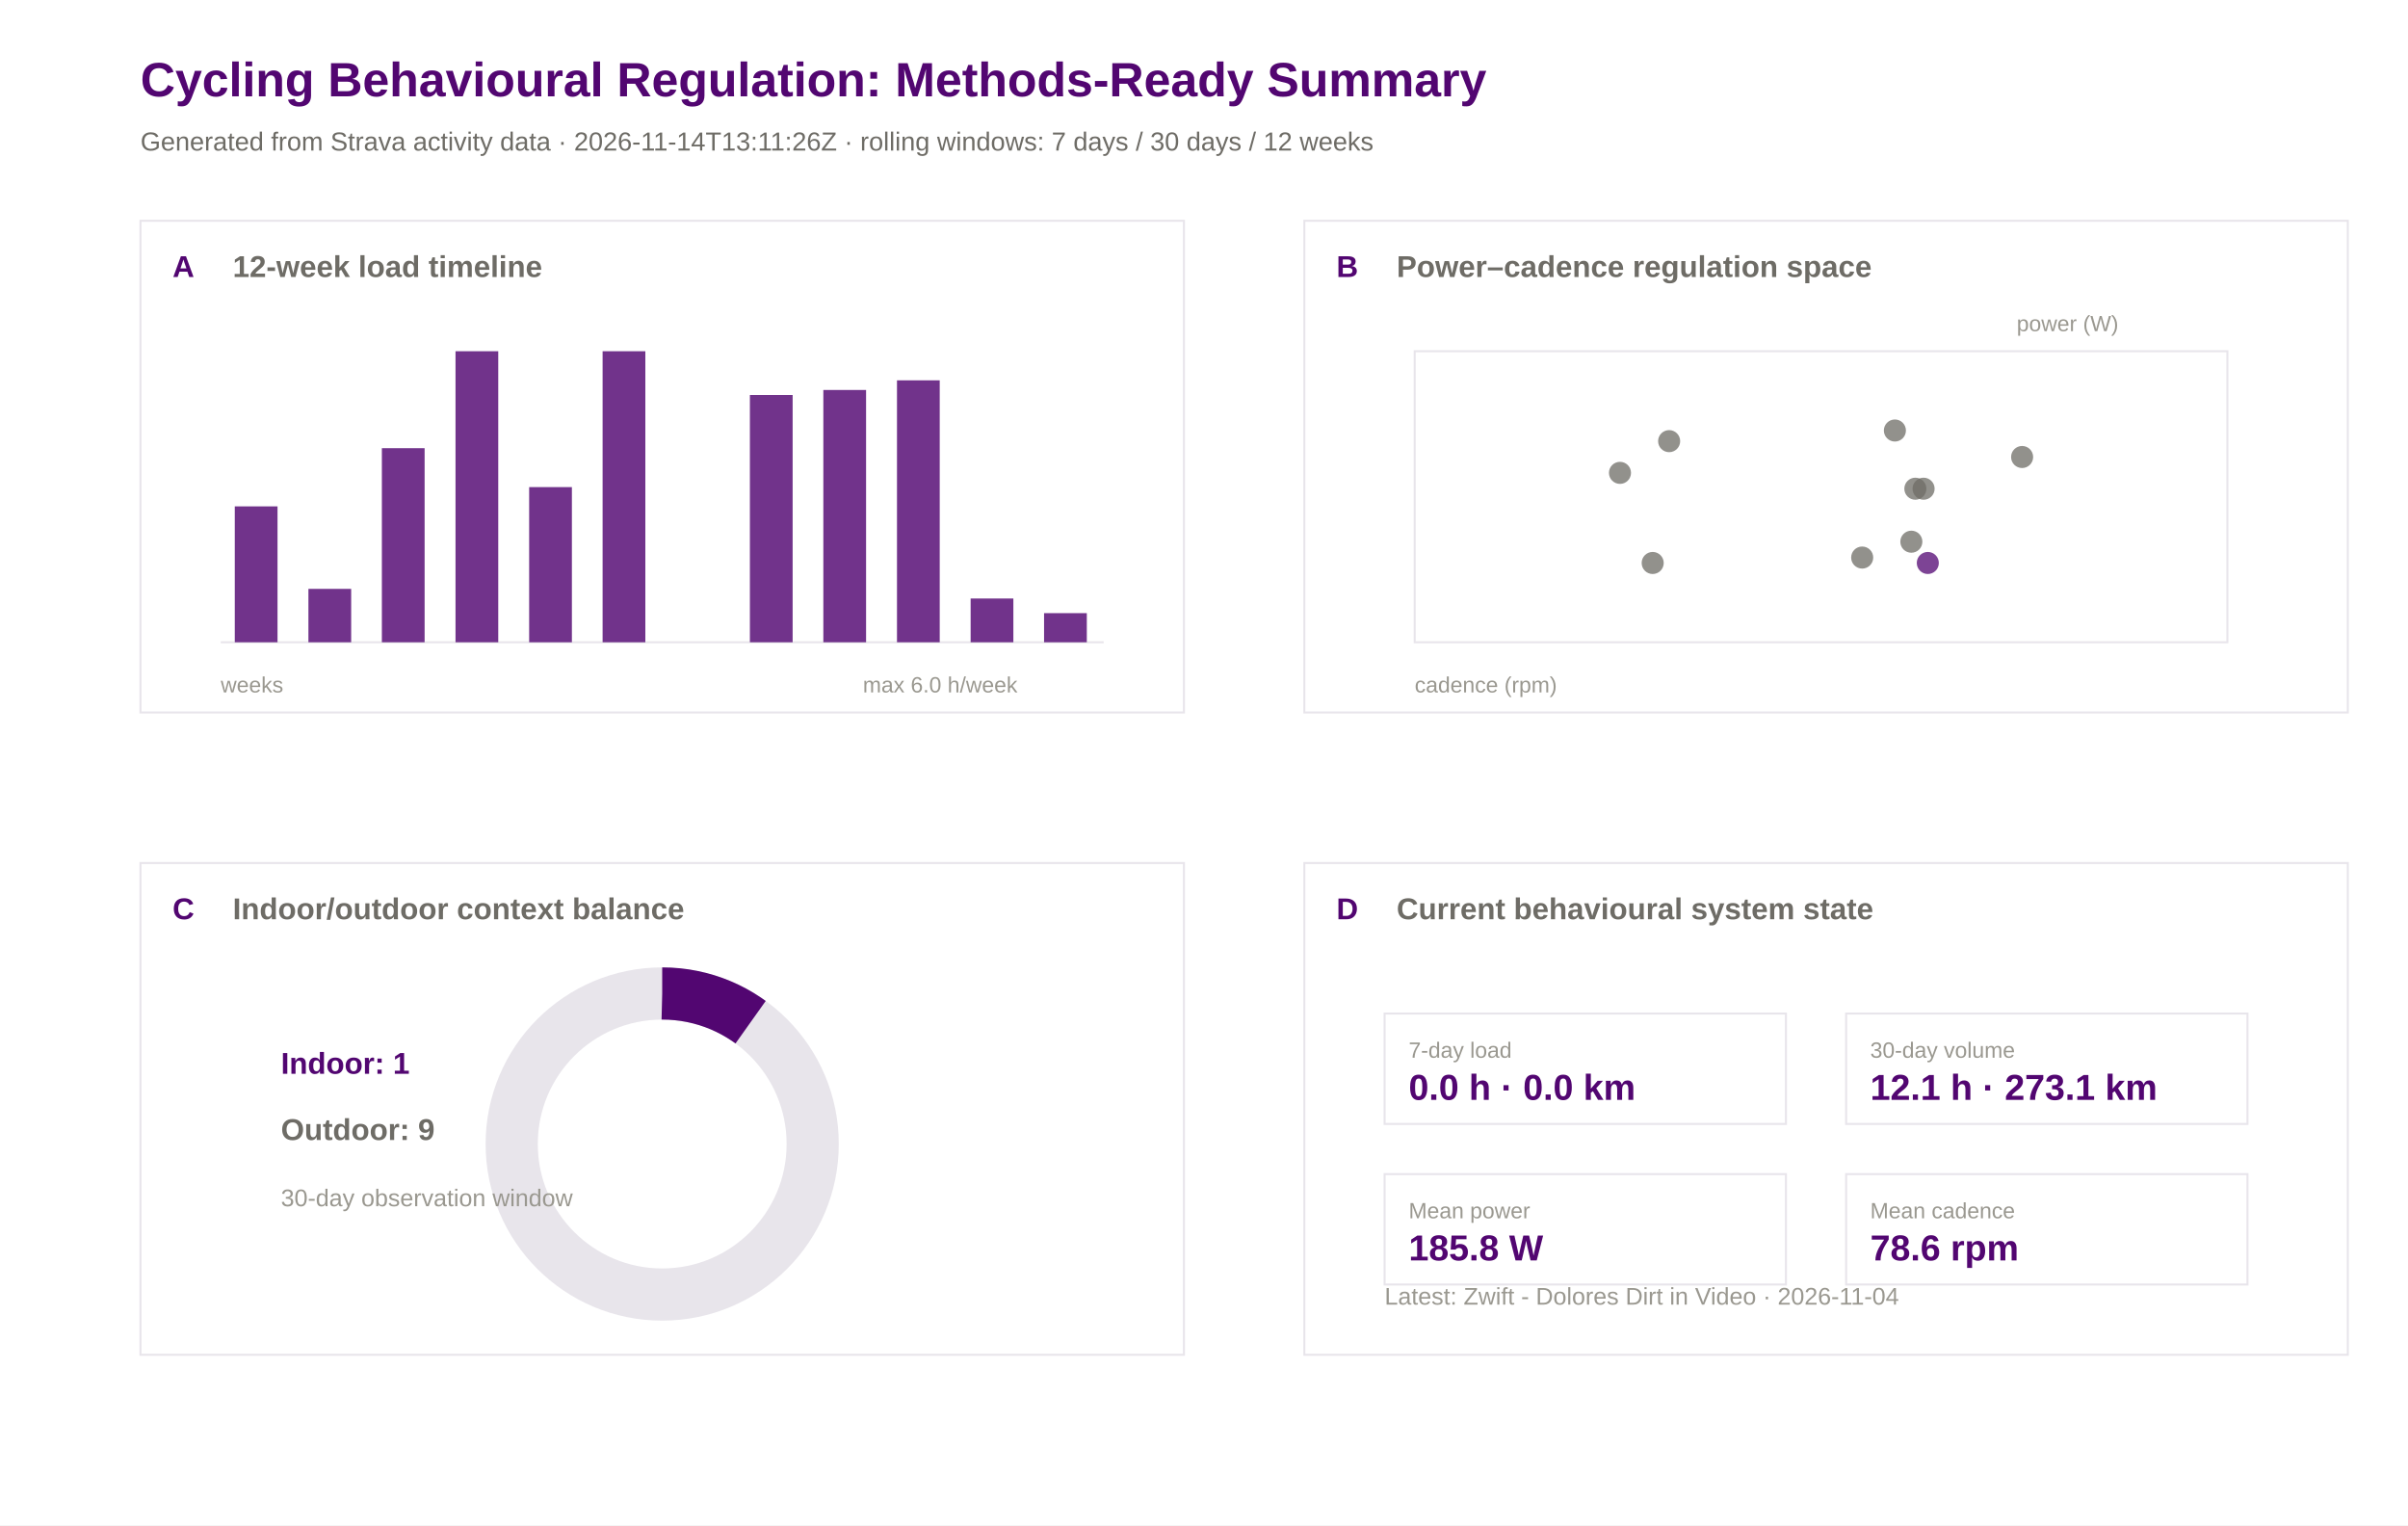
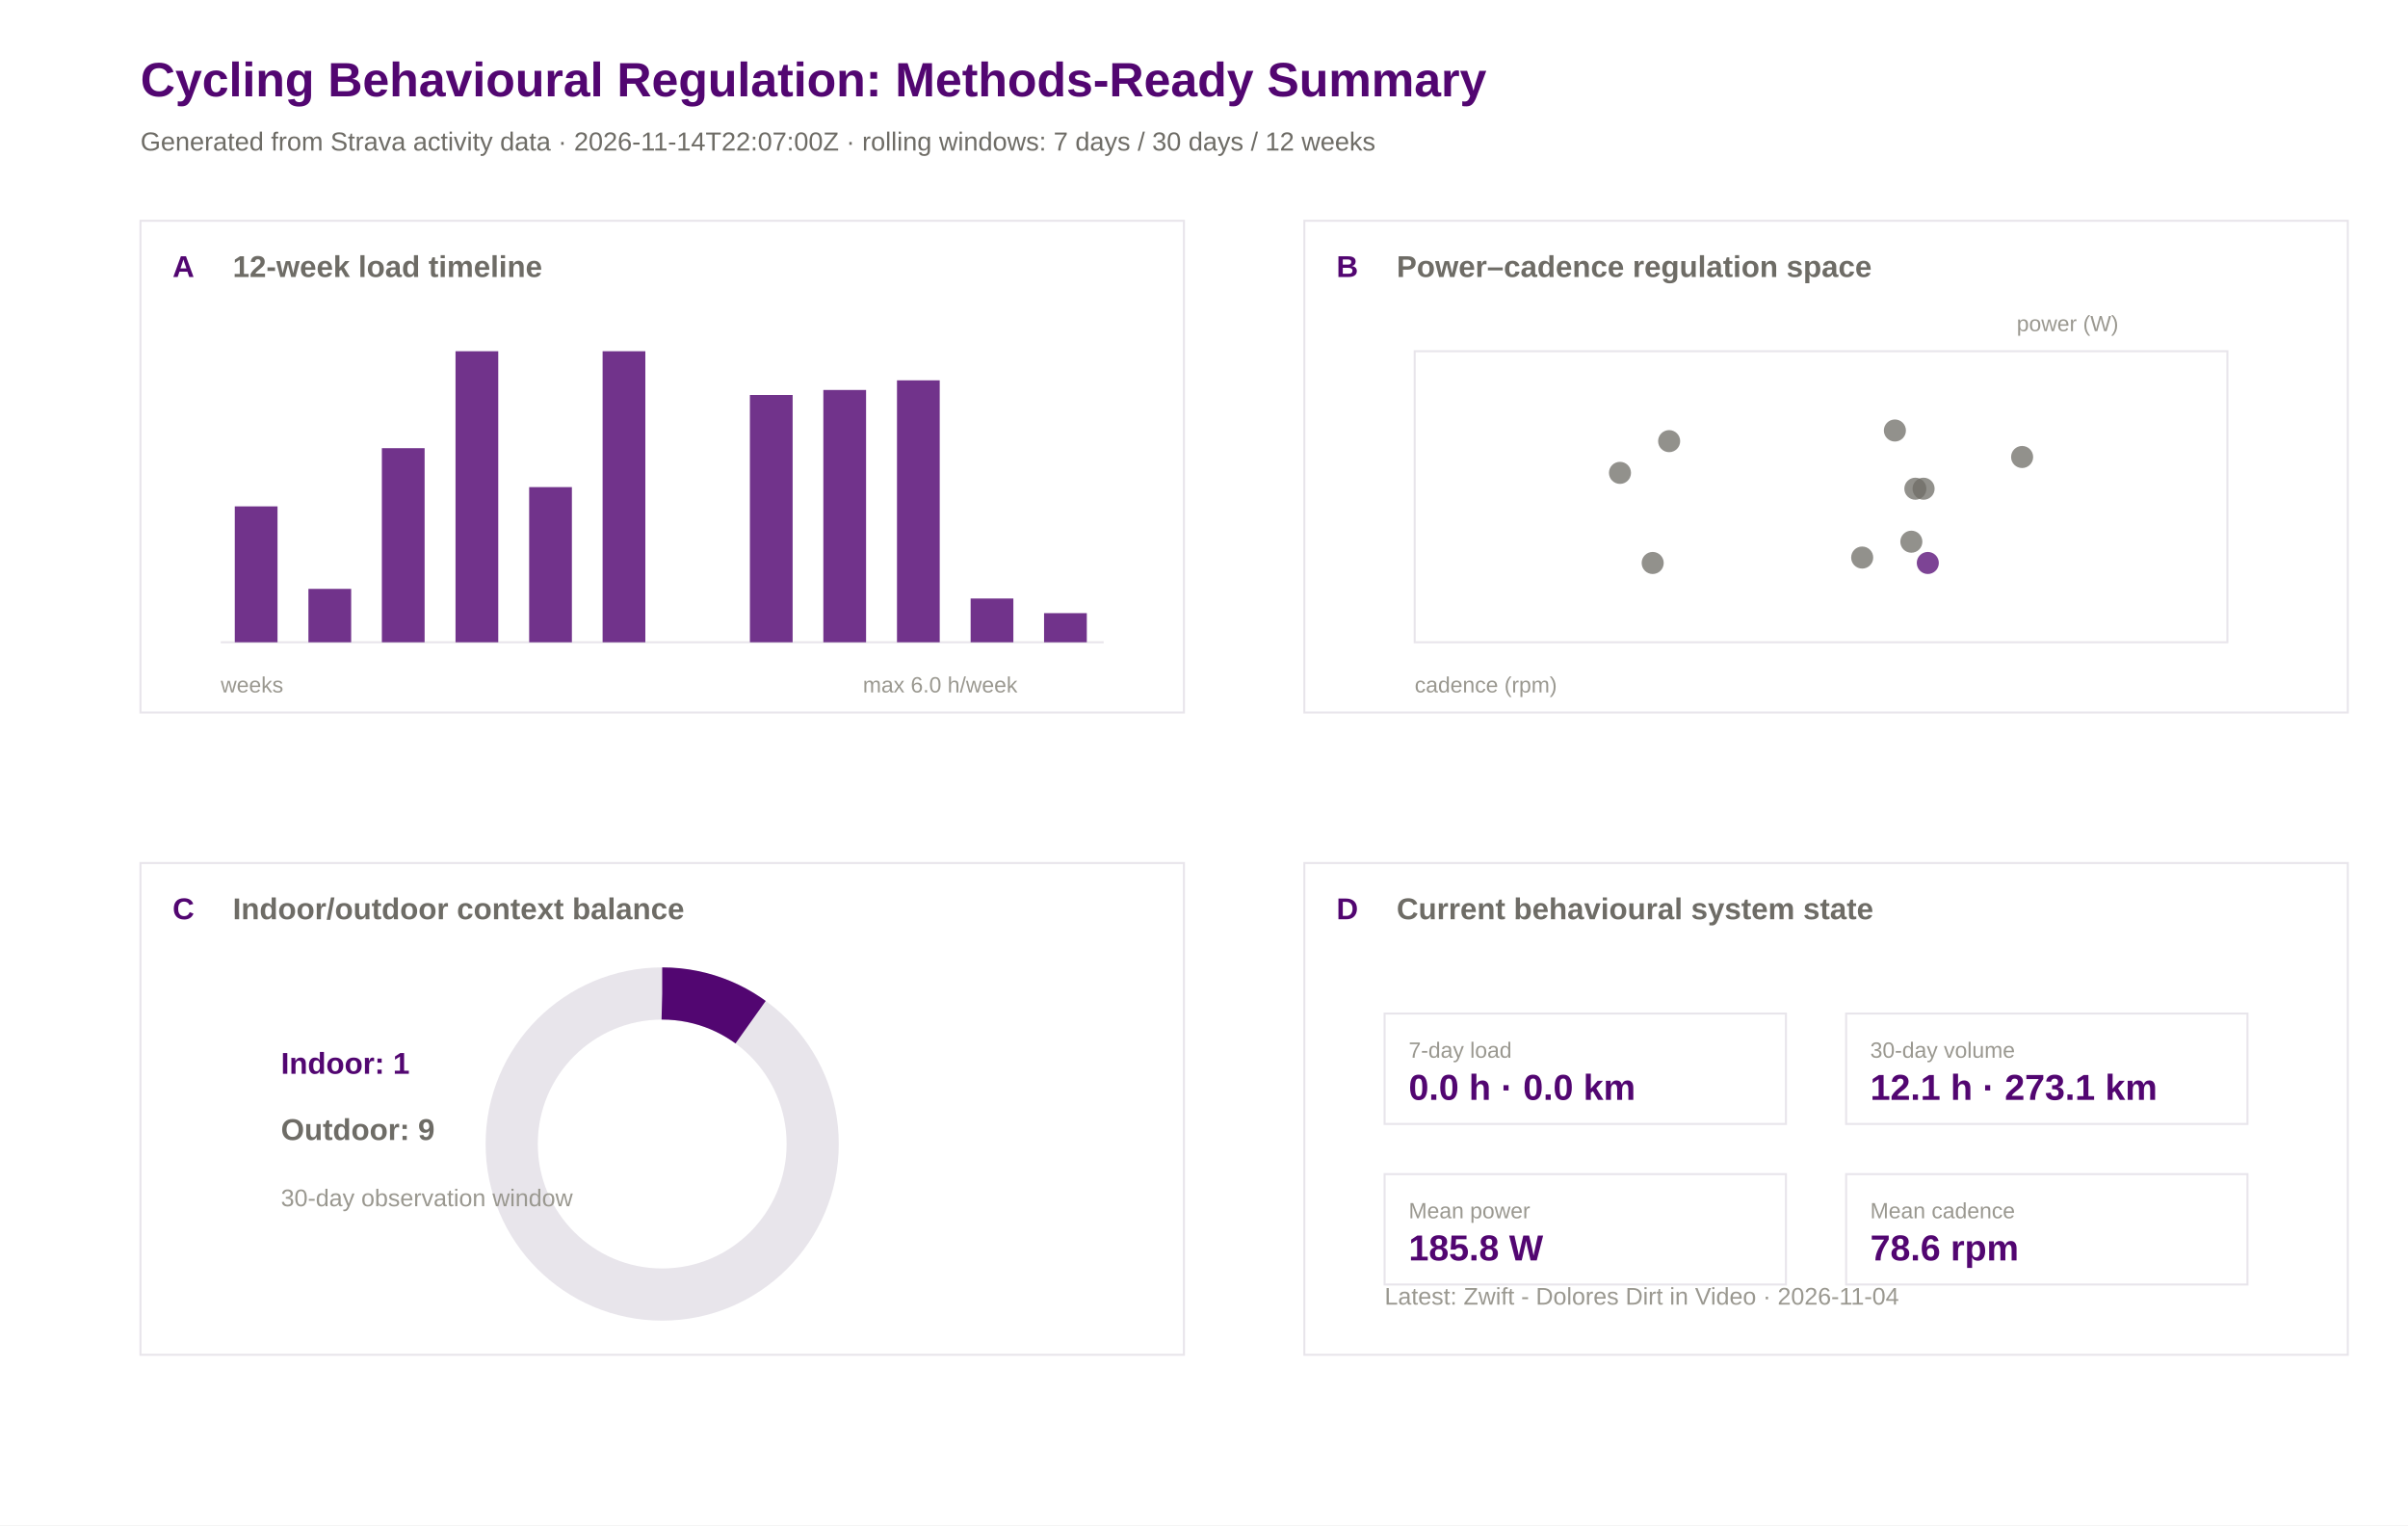
<svg xmlns="http://www.w3.org/2000/svg" width="1200" height="760" viewBox="0 0 1200 760">
  <rect width="100%" height="100%" fill="#ffffff" />
  <text x="70.0" y="48.0" font-family="Arial" font-size="24" font-weight="600" fill="#520671">Cycling Behavioural Regulation: Methods-Ready Summary</text>
-   <text x="70.0" y="75.0" font-family="Arial" font-size="13" font-weight="400" fill="#6e6c66">Generated from Strava activity data · 2026-11-14T13:11:26Z · rolling windows: 7 days / 30 days / 12 weeks</text>
+   <text x="70.0" y="75.0" font-family="Arial" font-size="13" font-weight="400" fill="#6e6c66">Generated from Strava activity data · 2026-11-14T22:07:00Z · rolling windows: 7 days / 30 days / 12 weeks</text>
  <rect x="70" y="110" width="520" height="245" fill="#ffffff" stroke="#e8e5eb" stroke-width="1" />
  <text x="86.0" y="138.0" font-family="Arial" font-size="15" font-weight="600" fill="#520671">A</text>
  <text x="116.0" y="138.0" font-family="Arial" font-size="15" font-weight="600" fill="#6e6c66">12-week load timeline</text>
  <rect x="650" y="110" width="520" height="245" fill="#ffffff" stroke="#e8e5eb" stroke-width="1" />
  <text x="666.0" y="138.0" font-family="Arial" font-size="15" font-weight="600" fill="#520671">B</text>
  <text x="696.0" y="138.0" font-family="Arial" font-size="15" font-weight="600" fill="#6e6c66">Power–cadence regulation space</text>
  <rect x="70" y="430" width="520" height="245" fill="#ffffff" stroke="#e8e5eb" stroke-width="1" />
  <text x="86.0" y="458.0" font-family="Arial" font-size="15" font-weight="600" fill="#520671">C</text>
  <text x="116.0" y="458.0" font-family="Arial" font-size="15" font-weight="600" fill="#6e6c66">Indoor/outdoor context balance</text>
  <rect x="650" y="430" width="520" height="245" fill="#ffffff" stroke="#e8e5eb" stroke-width="1" />
  <text x="666.0" y="458.0" font-family="Arial" font-size="15" font-weight="600" fill="#520671">D</text>
  <text x="696.0" y="458.0" font-family="Arial" font-size="15" font-weight="600" fill="#6e6c66">Current behavioural system state</text>
  <line x1="110" y1="320" x2="550" y2="320" stroke="#e8e5eb" />
  <rect x="117.0" y="252.3" width="21.3" height="67.7" fill="#520671" opacity="0.82" />
  <rect x="153.7" y="293.4" width="21.3" height="26.6" fill="#520671" opacity="0.82" />
  <rect x="190.3" y="223.3" width="21.3" height="96.7" fill="#520671" opacity="0.82" />
  <rect x="227.0" y="175.0" width="21.3" height="145.0" fill="#520671" opacity="0.82" />
  <rect x="263.7" y="242.7" width="21.3" height="77.3" fill="#520671" opacity="0.82" />
  <rect x="300.3" y="175.0" width="21.3" height="145.0" fill="#520671" opacity="0.82" />
  <rect x="337.0" y="320.0" width="21.3" height="0.0" fill="#520671" opacity="0.82" />
  <rect x="373.7" y="196.8" width="21.3" height="123.2" fill="#520671" opacity="0.82" />
  <rect x="410.3" y="194.3" width="21.3" height="125.7" fill="#520671" opacity="0.82" />
  <rect x="447.0" y="189.5" width="21.3" height="130.5" fill="#520671" opacity="0.82" />
  <rect x="483.7" y="298.2" width="21.3" height="21.8" fill="#520671" opacity="0.82" />
  <rect x="520.3" y="305.5" width="21.3" height="14.5" fill="#520671" opacity="0.82" />
  <text x="110.0" y="345.0" font-family="Arial" font-size="11" font-weight="400" fill="#9a9890">weeks</text>
  <text x="430.0" y="345.0" font-family="Arial" font-size="11" font-weight="400" fill="#9a9890">max 6.0 h/week</text>
  <rect x="705" y="175" width="405" height="145" fill="#ffffff" stroke="#e8e5eb" />
  <circle cx="958.6" cy="243.5" r="5.5" fill="#6e6c66" opacity="0.75" />
  <circle cx="952.5" cy="269.9" r="5.5" fill="#6e6c66" opacity="0.75" />
  <circle cx="928.0" cy="277.8" r="5.5" fill="#6e6c66" opacity="0.75" />
  <circle cx="954.5" cy="243.5" r="5.5" fill="#6e6c66" opacity="0.75" />
  <circle cx="831.8" cy="219.8" r="5.5" fill="#6e6c66" opacity="0.75" />
  <circle cx="807.3" cy="235.6" r="5.5" fill="#6e6c66" opacity="0.75" />
  <circle cx="823.6" cy="280.5" r="5.5" fill="#6e6c66" opacity="0.75" />
  <circle cx="1007.7" cy="227.7" r="5.5" fill="#6e6c66" opacity="0.75" />
  <circle cx="944.3" cy="214.5" r="5.5" fill="#6e6c66" opacity="0.75" />
  <circle cx="960.7" cy="280.5" r="5.5" fill="#520671" opacity="0.75" />
  <text x="705.0" y="345.0" font-family="Arial" font-size="11" font-weight="400" fill="#9a9890">cadence (rpm)</text>
  <text x="1005.0" y="165.0" font-family="Arial" font-size="11" font-weight="400" fill="#9a9890">power (W)</text>
  <circle cx="330" cy="570" r="75" fill="none" stroke="#e8e5eb" stroke-width="26" />
  <circle cx="330" cy="570" r="75" fill="none" stroke="#520671" stroke-width="26" stroke-dasharray="47.1 471.2" transform="rotate(-90 330 570)" />
  <text x="140.0" y="535.0" font-family="Arial" font-size="15" font-weight="600" fill="#520671">Indoor: 1</text>
  <text x="140.0" y="568.0" font-family="Arial" font-size="15" font-weight="600" fill="#6e6c66">Outdoor: 9</text>
  <text x="140.0" y="601.0" font-family="Arial" font-size="12" font-weight="400" fill="#9a9890">30-day observation window</text>
  <rect x="690" y="505" width="200" height="55" fill="#ffffff" stroke="#e8e5eb" />
  <text x="702.0" y="527.0" font-family="Arial" font-size="11" font-weight="500" fill="#9a9890">7-day load</text>
  <text x="702.0" y="548.0" font-family="Arial" font-size="18" font-weight="600" fill="#520671">0.0 h · 0.0 km</text>
  <rect x="920" y="505" width="200" height="55" fill="#ffffff" stroke="#e8e5eb" />
  <text x="932.0" y="527.0" font-family="Arial" font-size="11" font-weight="500" fill="#9a9890">30-day volume</text>
  <text x="932.0" y="548.0" font-family="Arial" font-size="18" font-weight="600" fill="#520671">12.1 h · 273.1 km</text>
  <rect x="690" y="585" width="200" height="55" fill="#ffffff" stroke="#e8e5eb" />
  <text x="702.0" y="607.0" font-family="Arial" font-size="11" font-weight="500" fill="#9a9890">Mean power</text>
  <text x="702.0" y="628.0" font-family="Arial" font-size="18" font-weight="600" fill="#520671">185.8 W</text>
  <rect x="920" y="585" width="200" height="55" fill="#ffffff" stroke="#e8e5eb" />
  <text x="932.0" y="607.0" font-family="Arial" font-size="11" font-weight="500" fill="#9a9890">Mean cadence</text>
  <text x="932.0" y="628.0" font-family="Arial" font-size="18" font-weight="600" fill="#520671">78.6 rpm</text>
  <text x="690.0" y="650.0" font-family="Arial" font-size="12" font-weight="400" fill="#9a9890">Latest: Zwift - Dolores Dirt in Video · 2026-11-04</text>
</svg>
